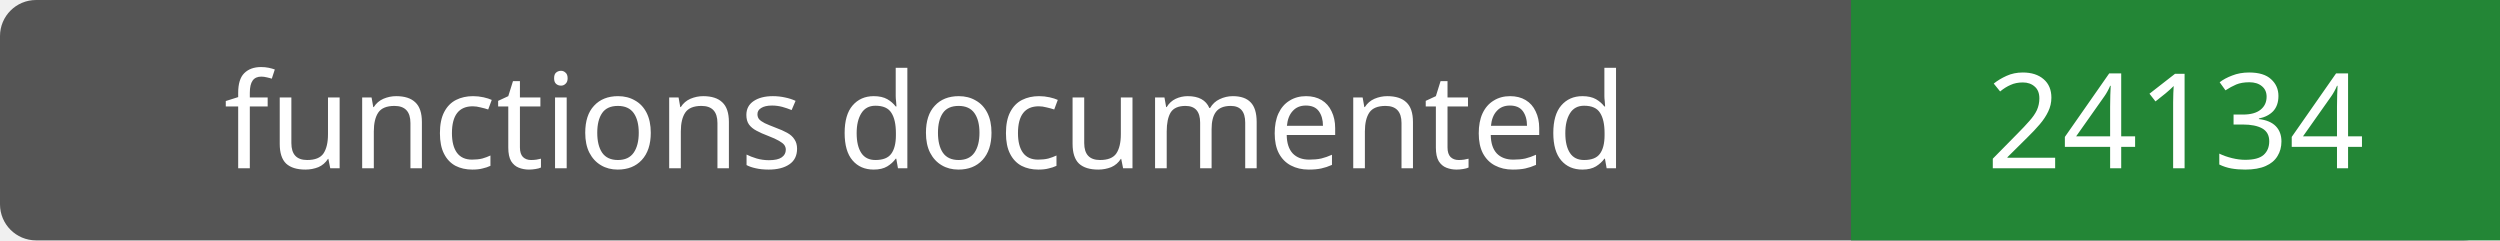
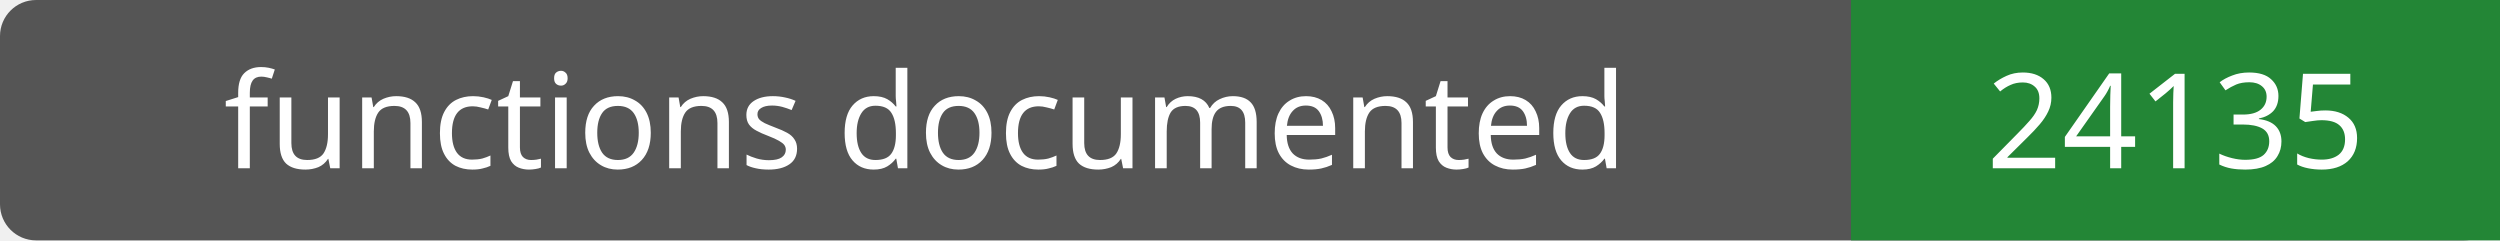
- <svg xmlns="http://www.w3.org/2000/svg" width="208" height="20" role="img" aria-label="functions documented: 24134">
+ <svg xmlns="http://www.w3.org/2000/svg" width="208" height="20" role="img" aria-label="functions documented: 24135">
  <rect width="208" height="20" rx="3" fill="#555" />
  <path fill="#238636" d="M154 0h54v20H154z" />
  <g fill="#fff" text-anchor="middle" font-family="Verdana,sans-serif" font-size="11">
    <text x="77.0" y="14">functions documented</text>
-     <text x="181.0" y="14">24134</text>
+     <text x="181.0" y="14">24135</text>
  </g>
</svg>
